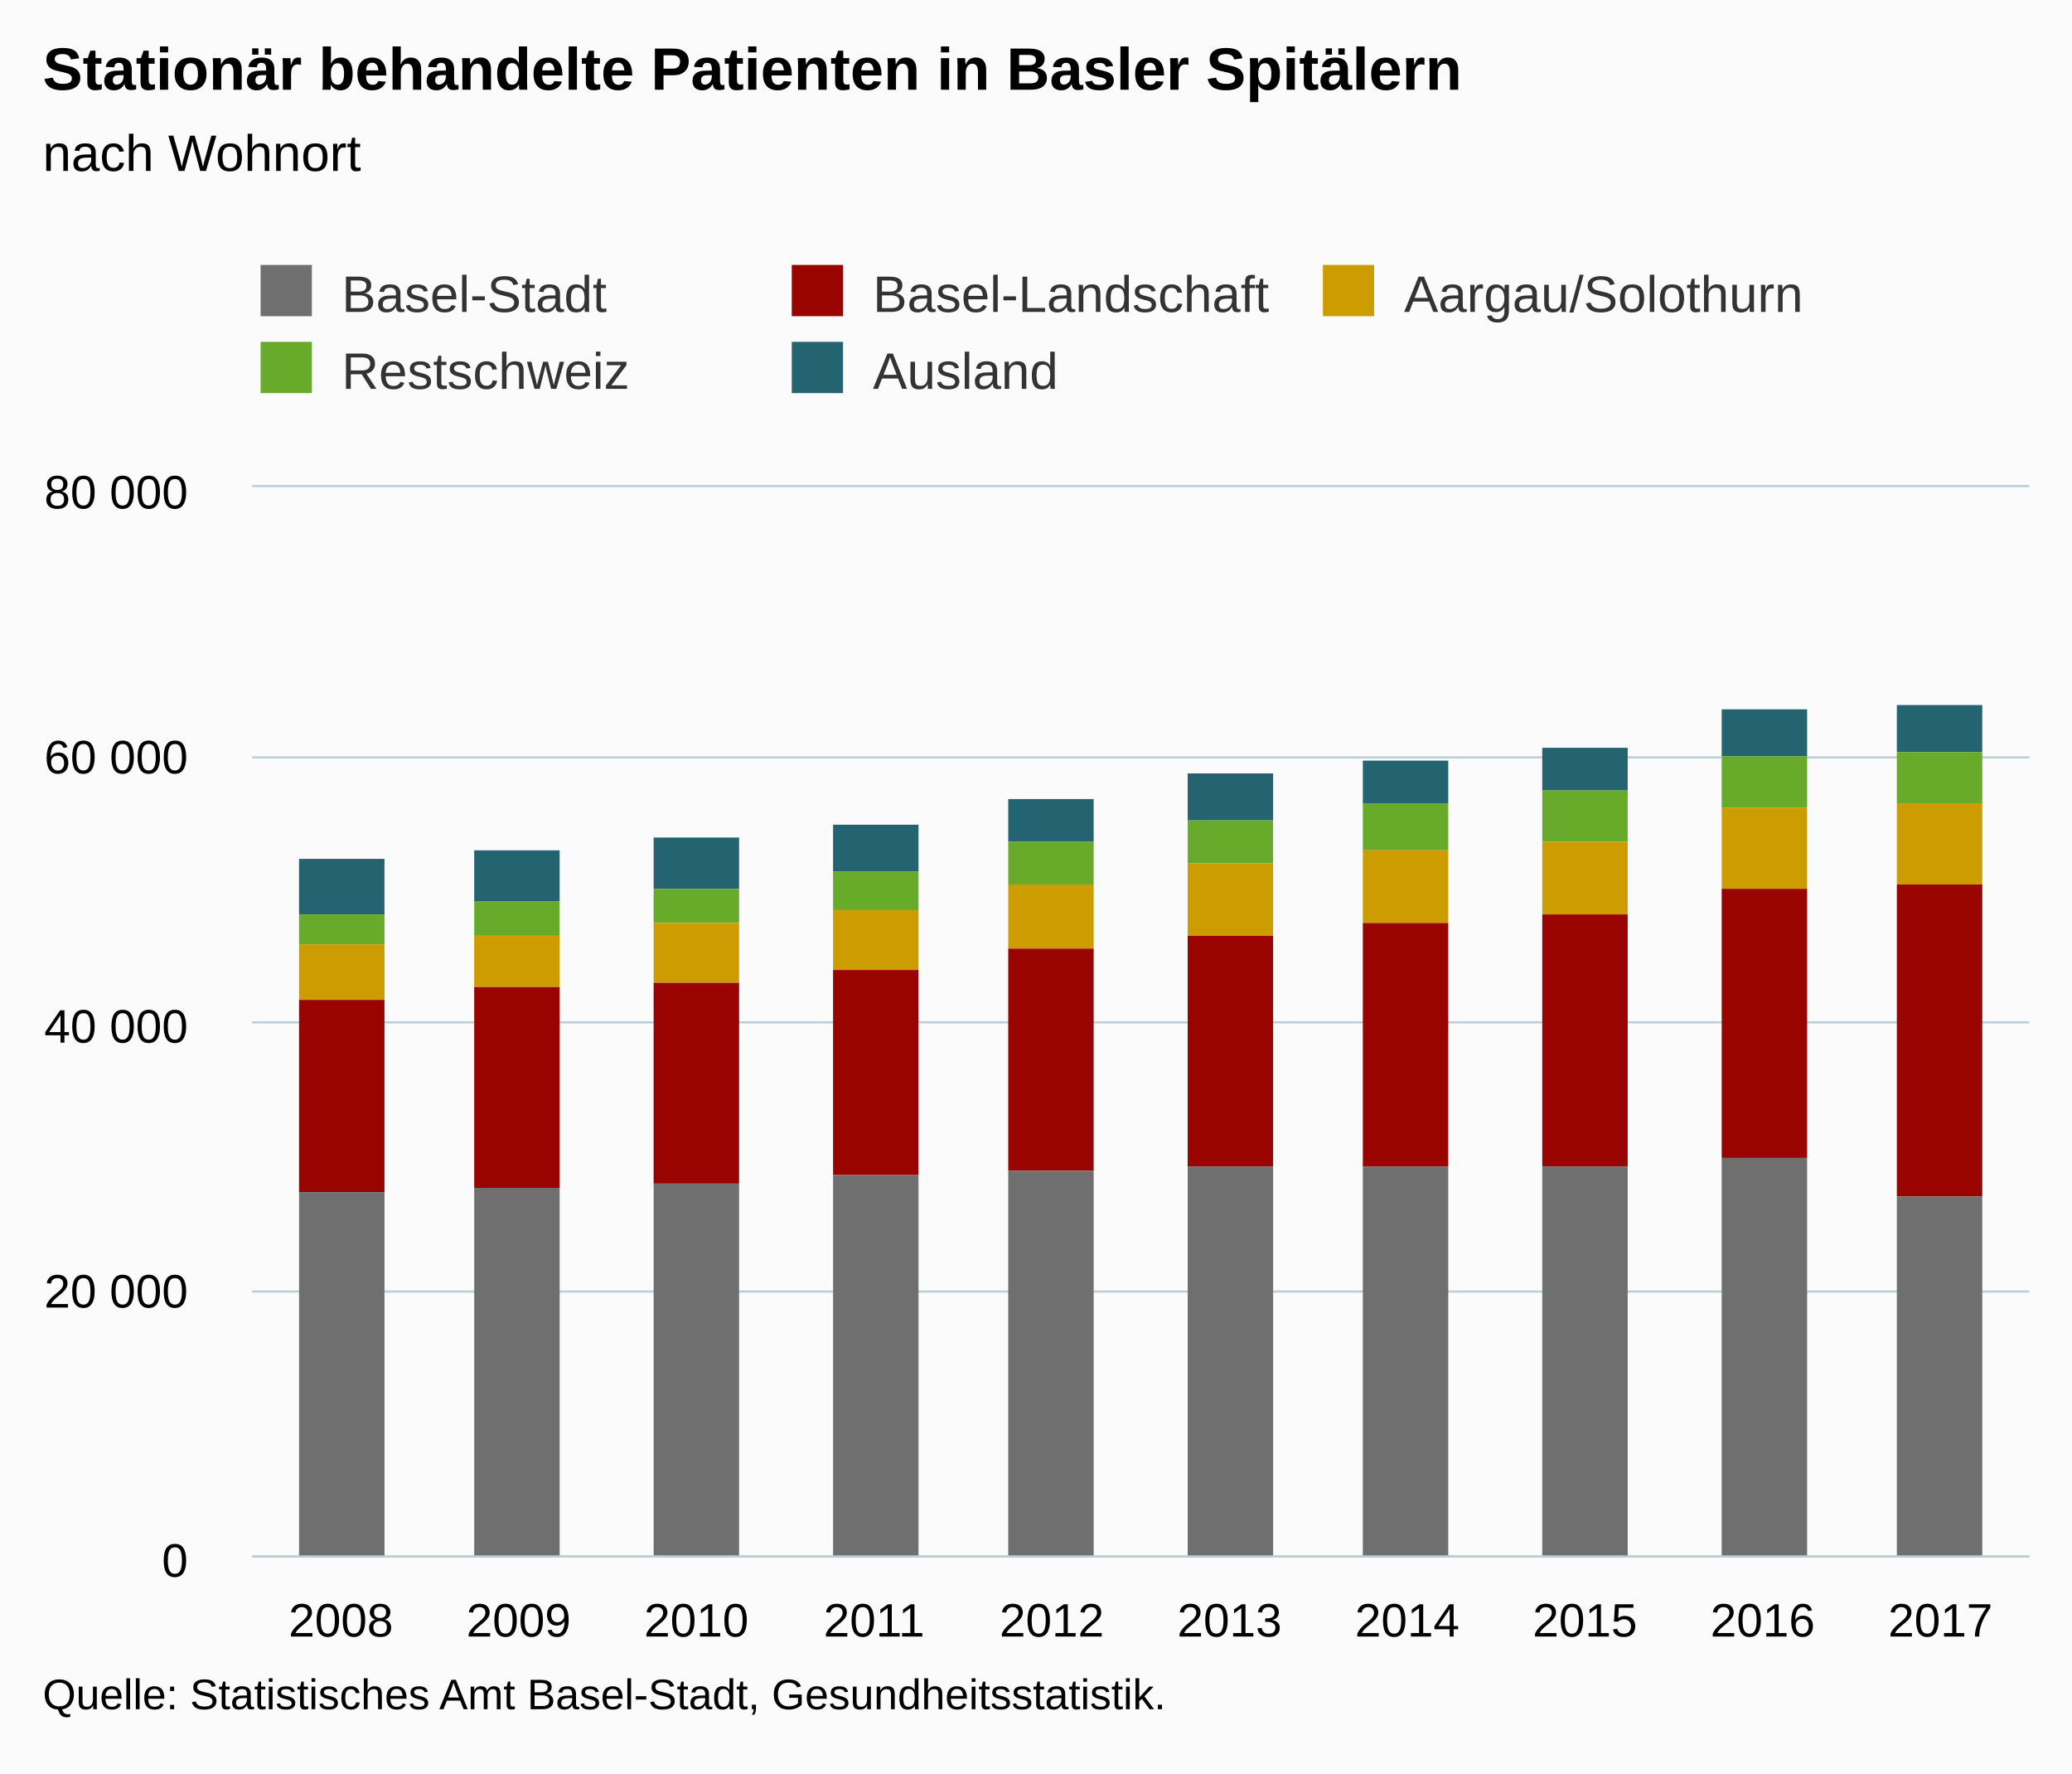
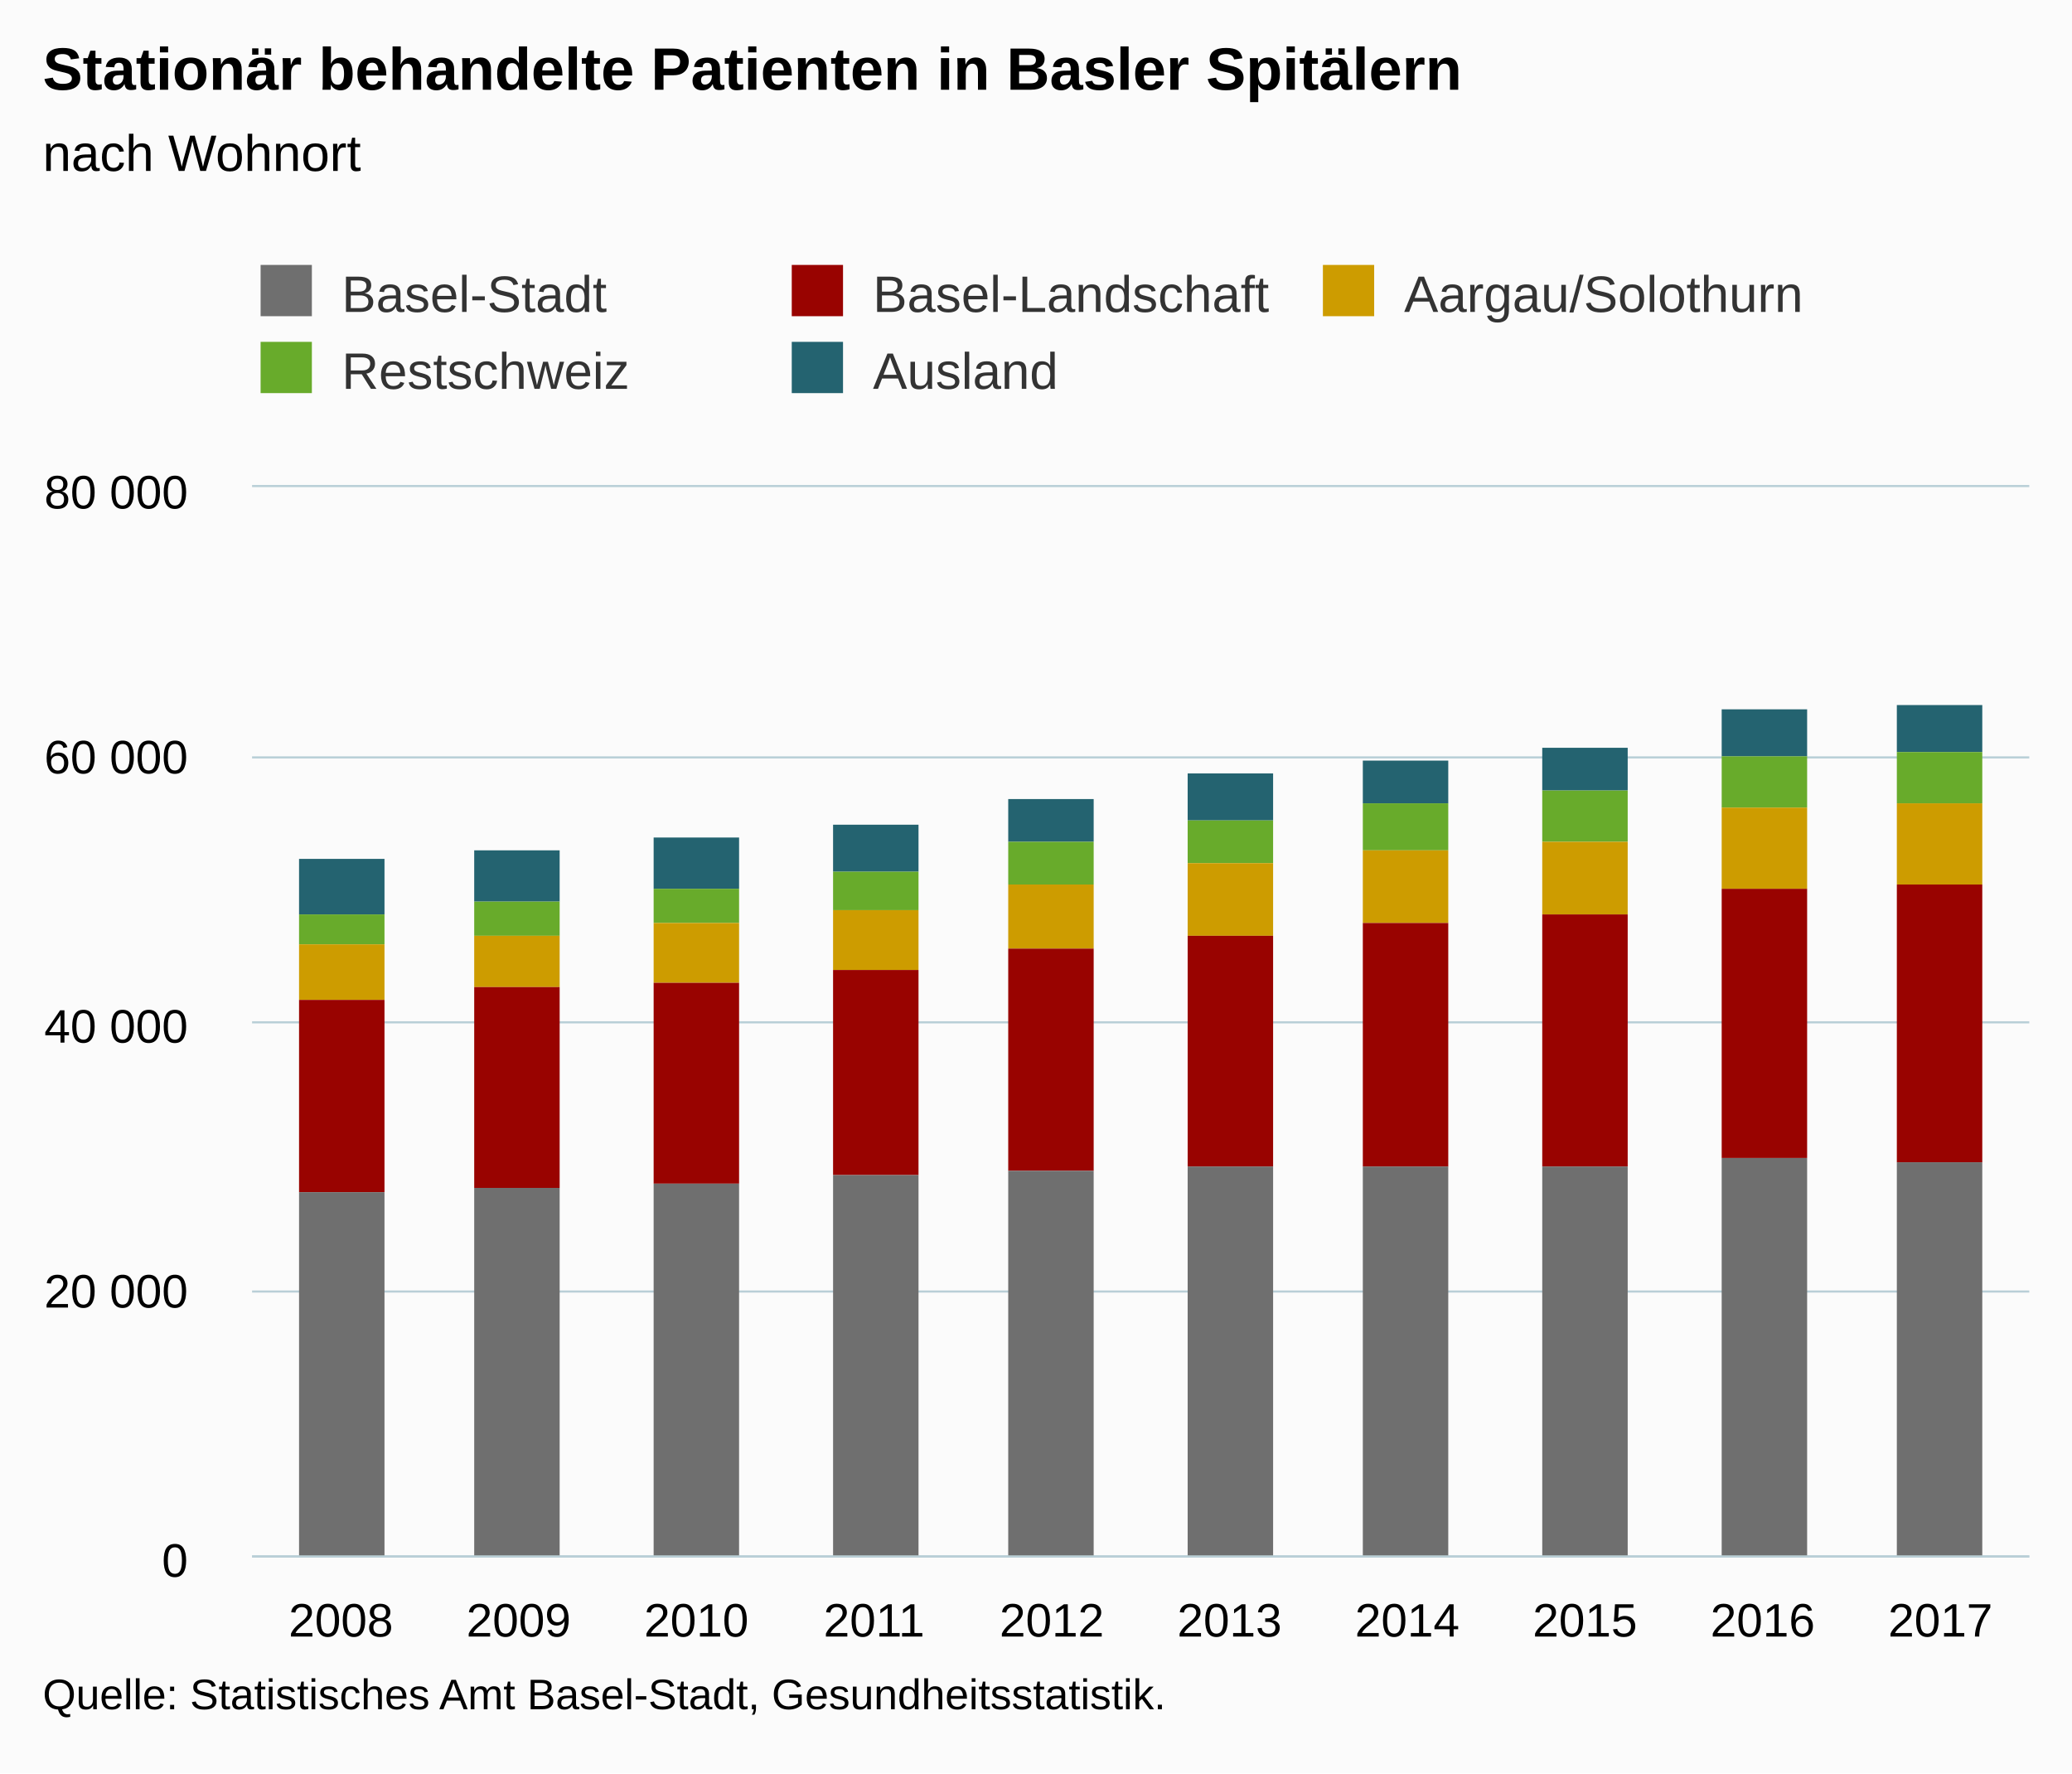
<svg xmlns="http://www.w3.org/2000/svg" version="1.1" class="highcharts-root" style="font-family:Arial;font-size:12px;" viewBox="0 0 485 415">
  <defs>
-     <clipPath id="highcharts-v1jvskv-6">
+     <clipPath id="highcharts-c2qhyr0-6">
      <rect x="0" y="0" width="416" height="250" fill="none" />
    </clipPath>
-     <clipPath id="highcharts-v1jvskv-7">
+     <clipPath id="highcharts-c2qhyr0-7">
      <rect x="0" y="0" width="416" height="250" fill="none" />
    </clipPath>
  </defs>
  <rect fill="#fbfbfb" class="highcharts-background" x="0" y="0" width="485" height="415" rx="0" ry="0" />
  <rect fill="none" class="highcharts-plot-background" x="59" y="114" width="416" height="250" />
  <g class="highcharts-pane-group" data-z-index="0" />
  <g class="highcharts-grid highcharts-xaxis-grid " data-z-index="1">
    <path fill="none" data-z-index="1" class="highcharts-grid-line" d="M 100.5 114 L 100.5 364" opacity="1" />
    <path fill="none" data-z-index="1" class="highcharts-grid-line" d="M 141.5 114 L 141.5 364" opacity="1" />
    <path fill="none" data-z-index="1" class="highcharts-grid-line" d="M 183.5 114 L 183.5 364" opacity="1" />
    <path fill="none" data-z-index="1" class="highcharts-grid-line" d="M 224.5 114 L 224.5 364" opacity="1" />
    <path fill="none" data-z-index="1" class="highcharts-grid-line" d="M 266.5 114 L 266.5 364" opacity="1" />
    <path fill="none" data-z-index="1" class="highcharts-grid-line" d="M 308.5 114 L 308.5 364" opacity="1" />
    <path fill="none" data-z-index="1" class="highcharts-grid-line" d="M 349.5 114 L 349.5 364" opacity="1" />
    <path fill="none" data-z-index="1" class="highcharts-grid-line" d="M 391.5 114 L 391.5 364" opacity="1" />
    <path fill="none" data-z-index="1" class="highcharts-grid-line" d="M 432.5 114 L 432.5 364" opacity="1" />
    <path fill="none" data-z-index="1" class="highcharts-grid-line" d="M 474.5 114 L 474.5 364" opacity="1" />
    <path fill="none" data-z-index="1" class="highcharts-grid-line" d="M 58.5 114 L 58.5 364" opacity="1" />
  </g>
  <g class="highcharts-grid highcharts-yaxis-grid " data-z-index="1">
    <path fill="none" stroke="#B9CFD7" stroke-width="0.5" data-z-index="1" class="highcharts-grid-line" d="M 59 364.25 L 475 364.25" opacity="1" />
    <path fill="none" stroke="#B9CFD7" stroke-width="0.5" data-z-index="1" class="highcharts-grid-line" d="M 59 302.25 L 475 302.25" opacity="1" />
    <path fill="none" stroke="#B9CFD7" stroke-width="0.5" data-z-index="1" class="highcharts-grid-line" d="M 59 239.25 L 475 239.25" opacity="1" />
    <path fill="none" stroke="#B9CFD7" stroke-width="0.5" data-z-index="1" class="highcharts-grid-line" d="M 59 177.25 L 475 177.25" opacity="1" />
    <path fill="none" stroke="#B9CFD7" stroke-width="0.5" data-z-index="1" class="highcharts-grid-line" d="M 59 113.75 L 475 113.75" opacity="1" />
  </g>
  <rect fill="none" class="highcharts-plot-border" data-z-index="1" x="59" y="114" width="416" height="250" />
  <g class="highcharts-axis highcharts-xaxis " data-z-index="2">
    <path fill="none" class="highcharts-axis-line" stroke="#B9CFD7" stroke-width="0.5" data-z-index="7" d="M 59 364.25 L 475 364.25" />
  </g>
  <g class="highcharts-axis highcharts-yaxis " data-z-index="2">
    <path fill="none" class="highcharts-axis-line" data-z-index="7" d="M 59 114 L 59 364" />
  </g>
  <g class="highcharts-series-group" data-z-index="3">
-     <g data-z-index="0.1" class="highcharts-series highcharts-series-0 highcharts-column-series " transform="translate(59,114) scale(1 1)" clip-path="url(#highcharts-v1jvskv-7)">
+     <g data-z-index="0.1" class="highcharts-series highcharts-series-0 highcharts-column-series " transform="translate(59,114) scale(1 1)" clip-path="url(#highcharts-c2qhyr0-7)">
      <rect x="11" y="87" width="20" height="13" fill="#246370" class="highcharts-point" />
      <rect x="52" y="85" width="20" height="12" fill="#246370" class="highcharts-point" />
      <rect x="94" y="82" width="20" height="12" fill="#246370" class="highcharts-point" />
      <rect x="136" y="79" width="20" height="11" fill="#246370" class="highcharts-point" />
      <rect x="177" y="73" width="20" height="10" fill="#246370" class="highcharts-point" />
      <rect x="219" y="67" width="20" height="11" fill="#246370" class="highcharts-point" />
      <rect x="260" y="64" width="20" height="10" fill="#246370" class="highcharts-point" />
      <rect x="302" y="61" width="20" height="10" fill="#246370" class="highcharts-point" />
      <rect x="344" y="52" width="20" height="11" fill="#246370" class="highcharts-point" />
      <rect x="385" y="51" width="20" height="11" fill="#246370" class="highcharts-point" />
    </g>
    <g data-z-index="0.1" class="highcharts-markers highcharts-series-0 highcharts-column-series " transform="translate(59,114) scale(1 1)" clip-path="none" />
-     <g data-z-index="0.1" class="highcharts-series highcharts-series-1 highcharts-column-series " transform="translate(59,114) scale(1 1)" clip-path="url(#highcharts-v1jvskv-7)">
+     <g data-z-index="0.1" class="highcharts-series highcharts-series-1 highcharts-column-series " transform="translate(59,114) scale(1 1)" clip-path="url(#highcharts-c2qhyr0-7)">
      <rect x="11" y="100" width="20" height="7" fill="#68AB2B" class="highcharts-point" />
      <rect x="52" y="97" width="20" height="8" fill="#68AB2B" class="highcharts-point" />
      <rect x="94" y="94" width="20" height="8" fill="#68AB2B" class="highcharts-point" />
      <rect x="136" y="90" width="20" height="9" fill="#68AB2B" class="highcharts-point" />
      <rect x="177" y="83" width="20" height="10" fill="#68AB2B" class="highcharts-point" />
      <rect x="219" y="78" width="20" height="10" fill="#68AB2B" class="highcharts-point" />
      <rect x="260" y="74" width="20" height="11" fill="#68AB2B" class="highcharts-point" />
      <rect x="302" y="71" width="20" height="12" fill="#68AB2B" class="highcharts-point" />
      <rect x="344" y="63" width="20" height="12" fill="#68AB2B" class="highcharts-point" />
      <rect x="385" y="62" width="20" height="12" fill="#68AB2B" class="highcharts-point" />
    </g>
    <g data-z-index="0.1" class="highcharts-markers highcharts-series-1 highcharts-column-series " transform="translate(59,114) scale(1 1)" clip-path="none" />
-     <g data-z-index="0.1" class="highcharts-series highcharts-series-2 highcharts-column-series " transform="translate(59,114) scale(1 1)" clip-path="url(#highcharts-v1jvskv-7)">
+     <g data-z-index="0.1" class="highcharts-series highcharts-series-2 highcharts-column-series " transform="translate(59,114) scale(1 1)" clip-path="url(#highcharts-c2qhyr0-7)">
      <rect x="11" y="107" width="20" height="13" fill="#CD9C00" class="highcharts-point" />
      <rect x="52" y="105" width="20" height="12" fill="#CD9C00" class="highcharts-point" />
      <rect x="94" y="102" width="20" height="14" fill="#CD9C00" class="highcharts-point" />
      <rect x="136" y="99" width="20" height="14" fill="#CD9C00" class="highcharts-point" />
      <rect x="177" y="93" width="20" height="15" fill="#CD9C00" class="highcharts-point" />
      <rect x="219" y="88" width="20" height="17" fill="#CD9C00" class="highcharts-point" />
      <rect x="260" y="85" width="20" height="17" fill="#CD9C00" class="highcharts-point" />
      <rect x="302" y="83" width="20" height="17" fill="#CD9C00" class="highcharts-point" />
      <rect x="344" y="75" width="20" height="19" fill="#CD9C00" class="highcharts-point" />
      <rect x="385" y="74" width="20" height="19" fill="#CD9C00" class="highcharts-point" />
    </g>
    <g data-z-index="0.1" class="highcharts-markers highcharts-series-2 highcharts-column-series " transform="translate(59,114) scale(1 1)" clip-path="none" />
-     <g data-z-index="0.1" class="highcharts-series highcharts-series-3 highcharts-column-series " transform="translate(59,114) scale(1 1)" clip-path="url(#highcharts-v1jvskv-7)">
+     <g data-z-index="0.1" class="highcharts-series highcharts-series-3 highcharts-column-series " transform="translate(59,114) scale(1 1)" clip-path="url(#highcharts-c2qhyr0-7)">
      <rect x="11" y="120" width="20" height="45" fill="#990300" class="highcharts-point" />
      <rect x="52" y="117" width="20" height="47" fill="#990300" class="highcharts-point" />
      <rect x="94" y="116" width="20" height="47" fill="#990300" class="highcharts-point" />
      <rect x="136" y="113" width="20" height="48" fill="#990300" class="highcharts-point" />
      <rect x="177" y="108" width="20" height="52" fill="#990300" class="highcharts-point" />
      <rect x="219" y="105" width="20" height="54" fill="#990300" class="highcharts-point" />
      <rect x="260" y="102" width="20" height="57" fill="#990300" class="highcharts-point" />
      <rect x="302" y="100" width="20" height="59" fill="#990300" class="highcharts-point" />
      <rect x="344" y="94" width="20" height="63" fill="#990300" class="highcharts-point" />
-       <rect x="385" y="93" width="20" height="73" fill="#990300" class="highcharts-point" />
+       <rect x="385" y="93" width="20" height="65" fill="#990300" class="highcharts-point" />
    </g>
    <g data-z-index="0.1" class="highcharts-markers highcharts-series-3 highcharts-column-series " transform="translate(59,114) scale(1 1)" clip-path="none" />
-     <g data-z-index="0.1" class="highcharts-series highcharts-series-4 highcharts-column-series " transform="translate(59,114) scale(1 1)" clip-path="url(#highcharts-v1jvskv-7)">
+     <g data-z-index="0.1" class="highcharts-series highcharts-series-4 highcharts-column-series " transform="translate(59,114) scale(1 1)" clip-path="url(#highcharts-c2qhyr0-7)">
      <rect x="11" y="165" width="20" height="86" fill="#6F6F6F" class="highcharts-point" />
      <rect x="52" y="164" width="20" height="87" fill="#6F6F6F" class="highcharts-point" />
      <rect x="94" y="163" width="20" height="88" fill="#6F6F6F" class="highcharts-point" />
      <rect x="136" y="161" width="20" height="90" fill="#6F6F6F" class="highcharts-point" />
      <rect x="177" y="160" width="20" height="91" fill="#6F6F6F" class="highcharts-point" />
      <rect x="219" y="159" width="20" height="92" fill="#6F6F6F" class="highcharts-point" />
      <rect x="260" y="159" width="20" height="92" fill="#6F6F6F" class="highcharts-point" />
      <rect x="302" y="159" width="20" height="92" fill="#6F6F6F" class="highcharts-point" />
      <rect x="344" y="157" width="20" height="94" fill="#6F6F6F" class="highcharts-point" />
-       <rect x="385" y="166" width="20" height="85" fill="#6F6F6F" class="highcharts-point" />
+       <rect x="385" y="158" width="20" height="93" fill="#6F6F6F" class="highcharts-point" />
    </g>
    <g data-z-index="0.1" class="highcharts-markers highcharts-series-4 highcharts-column-series " transform="translate(59,114) scale(1 1)" clip-path="none" />
  </g>
  <text x="10" text-anchor="start" class="highcharts-title" data-z-index="4" style="color:#000000;font-size:14px;font-weight:bold;fill:#000000;" y="21">
    <tspan>Stationär behandelte Patienten in Basler Spitälern</tspan>
  </text>
  <text x="10" text-anchor="start" class="highcharts-subtitle" data-z-index="4" style="color:#000000;font-size:12px;font-weight:normal;font-family:Arial;fill:#000000;" y="40">
    <tspan>nach Wohnort</tspan>
  </text>
  <g class="highcharts-legend" data-z-index="7" transform="translate(51,55)">
    <rect fill="none" class="highcharts-legend-box" rx="0" ry="0" x="0" y="0" width="378" height="47" visibility="visible" />
    <g data-z-index="1">
      <g>
        <g class="highcharts-legend-item highcharts-column-series highcharts-color-undefined highcharts-series-4" data-z-index="1" transform="translate(8,3)">
          <text x="21" style="color:#333333;font-size:12px;font-weight:normal;cursor:pointer;fill:#333333;" text-anchor="start" data-z-index="2" y="15">
            <tspan>Basel-Stadt</tspan>
          </text>
          <rect x="2" y="4" width="12" height="12" fill="#6F6F6F" class="highcharts-point" data-z-index="3" />
        </g>
        <g class="highcharts-legend-item highcharts-column-series highcharts-color-undefined highcharts-series-3" data-z-index="1" transform="translate(132.3281,3)">
          <text x="21" y="15" style="color:#333333;font-size:12px;font-weight:normal;cursor:pointer;fill:#333333;" text-anchor="start" data-z-index="2">
            <tspan>Basel-Landschaft</tspan>
          </text>
          <rect x="2" y="4" width="12" height="12" fill="#990300" class="highcharts-point" data-z-index="3" />
        </g>
        <g class="highcharts-legend-item highcharts-column-series highcharts-color-undefined highcharts-series-2" data-z-index="1" transform="translate(256.6562,3)">
          <text x="21" y="15" style="color:#333333;font-size:12px;font-weight:normal;cursor:pointer;fill:#333333;" text-anchor="start" data-z-index="2">
            <tspan>Aargau/Solothurn</tspan>
          </text>
          <rect x="2" y="4" width="12" height="12" fill="#CD9C00" class="highcharts-point" data-z-index="3" />
        </g>
        <g class="highcharts-legend-item highcharts-column-series highcharts-color-undefined highcharts-series-1" data-z-index="1" transform="translate(8,21)">
          <text x="21" y="15" style="color:#333333;font-size:12px;font-weight:normal;cursor:pointer;fill:#333333;" text-anchor="start" data-z-index="2">
            <tspan>Restschweiz</tspan>
          </text>
          <rect x="2" y="4" width="12" height="12" fill="#68AB2B" class="highcharts-point" data-z-index="3" />
        </g>
        <g class="highcharts-legend-item highcharts-column-series highcharts-color-undefined highcharts-series-0" data-z-index="1" transform="translate(132.3281,21)">
          <text x="21" y="15" style="color:#333333;font-size:12px;font-weight:normal;cursor:pointer;fill:#333333;" text-anchor="start" data-z-index="2">
            <tspan>Ausland</tspan>
          </text>
          <rect x="2" y="4" width="12" height="12" fill="#246370" class="highcharts-point" data-z-index="3" />
        </g>
      </g>
    </g>
  </g>
  <g class="highcharts-axis-labels highcharts-xaxis-labels " data-z-index="7">
    <text x="79.8" style="color:#000000;cursor:default;font-size:11px;fill:#000000;" text-anchor="middle" transform="translate(0,0)" y="383" opacity="1">2008</text>
    <text x="121.4" style="color:#000000;cursor:default;font-size:11px;fill:#000000;" text-anchor="middle" transform="translate(0,0)" y="383" opacity="1">2009</text>
    <text x="163" style="color:#000000;cursor:default;font-size:11px;fill:#000000;" text-anchor="middle" transform="translate(0,0)" y="383" opacity="1">2010</text>
    <text x="204.6" style="color:#000000;cursor:default;font-size:11px;fill:#000000;" text-anchor="middle" transform="translate(0,0)" y="383" opacity="1">2011</text>
    <text x="246.2" style="color:#000000;cursor:default;font-size:11px;fill:#000000;" text-anchor="middle" transform="translate(0,0)" y="383" opacity="1">2012</text>
    <text x="287.8" style="color:#000000;cursor:default;font-size:11px;fill:#000000;" text-anchor="middle" transform="translate(0,0)" y="383" opacity="1">2013</text>
    <text x="329.4" style="color:#000000;cursor:default;font-size:11px;fill:#000000;" text-anchor="middle" transform="translate(0,0)" y="383" opacity="1">2014</text>
    <text x="371" style="color:#000000;cursor:default;font-size:11px;fill:#000000;" text-anchor="middle" transform="translate(0,0)" y="383" opacity="1">2015</text>
    <text x="412.6" style="color:#000000;cursor:default;font-size:11px;fill:#000000;" text-anchor="middle" transform="translate(0,0)" y="383" opacity="1">2016</text>
    <text x="454.2" style="color:#000000;cursor:default;font-size:11px;fill:#000000;" text-anchor="middle" transform="translate(0,0)" y="383" opacity="1">2017</text>
  </g>
  <g class="highcharts-axis-labels highcharts-yaxis-labels " data-z-index="7">
    <text x="44" style="color:#000000;cursor:default;font-size:11px;fill:#000000;" text-anchor="end" transform="translate(0,0)" y="369" opacity="1">0</text>
    <text x="44" style="color:#000000;cursor:default;font-size:11px;fill:#000000;" text-anchor="end" transform="translate(0,0)" y="306" opacity="1">
      <tspan>20 000</tspan>
    </text>
    <text x="44" style="color:#000000;cursor:default;font-size:11px;fill:#000000;" text-anchor="end" transform="translate(0,0)" y="244" opacity="1">
      <tspan>40 000</tspan>
    </text>
    <text x="44" style="color:#000000;cursor:default;font-size:11px;fill:#000000;" text-anchor="end" transform="translate(0,0)" y="181" opacity="1">
      <tspan>60 000</tspan>
    </text>
    <text x="44" style="color:#000000;cursor:default;font-size:11px;fill:#000000;" text-anchor="end" transform="translate(0,0)" y="119" opacity="1">
      <tspan>80 000</tspan>
    </text>
  </g>
  <text x="10" class="highcharts-credits" text-anchor="start" data-z-index="8" style="cursor:default;color:#000000;font-size:10px;fill:#000000;" y="400">
    <tspan>Quelle: Statistisches Amt Basel-Stadt, Gesundheitsstatistik.</tspan>
  </text>
</svg>
